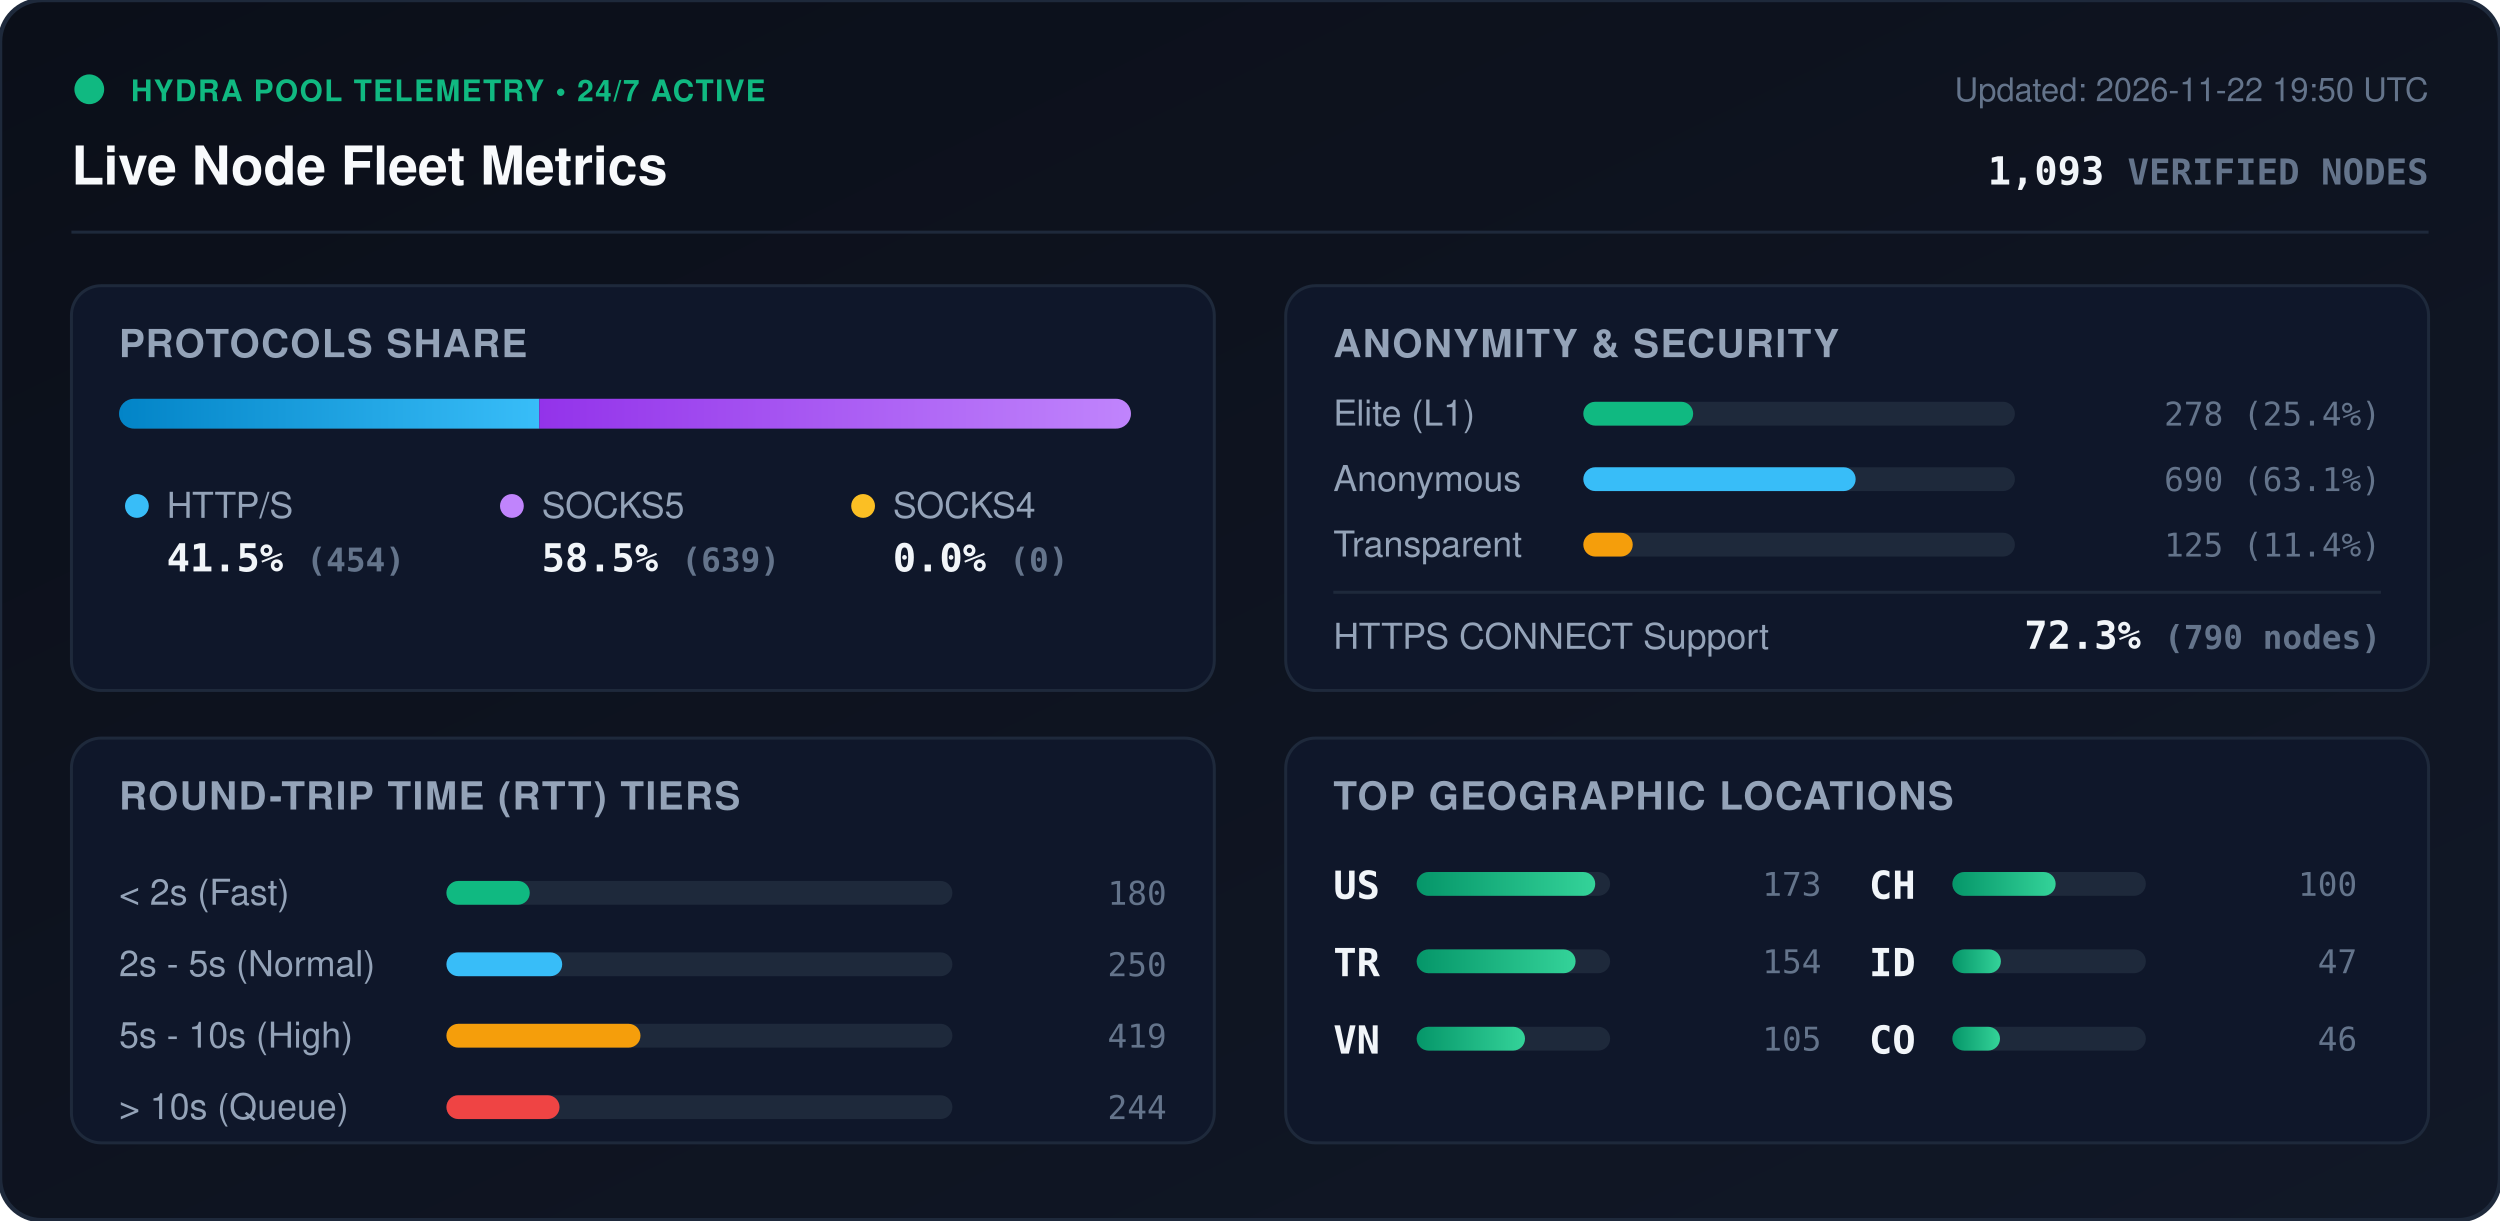
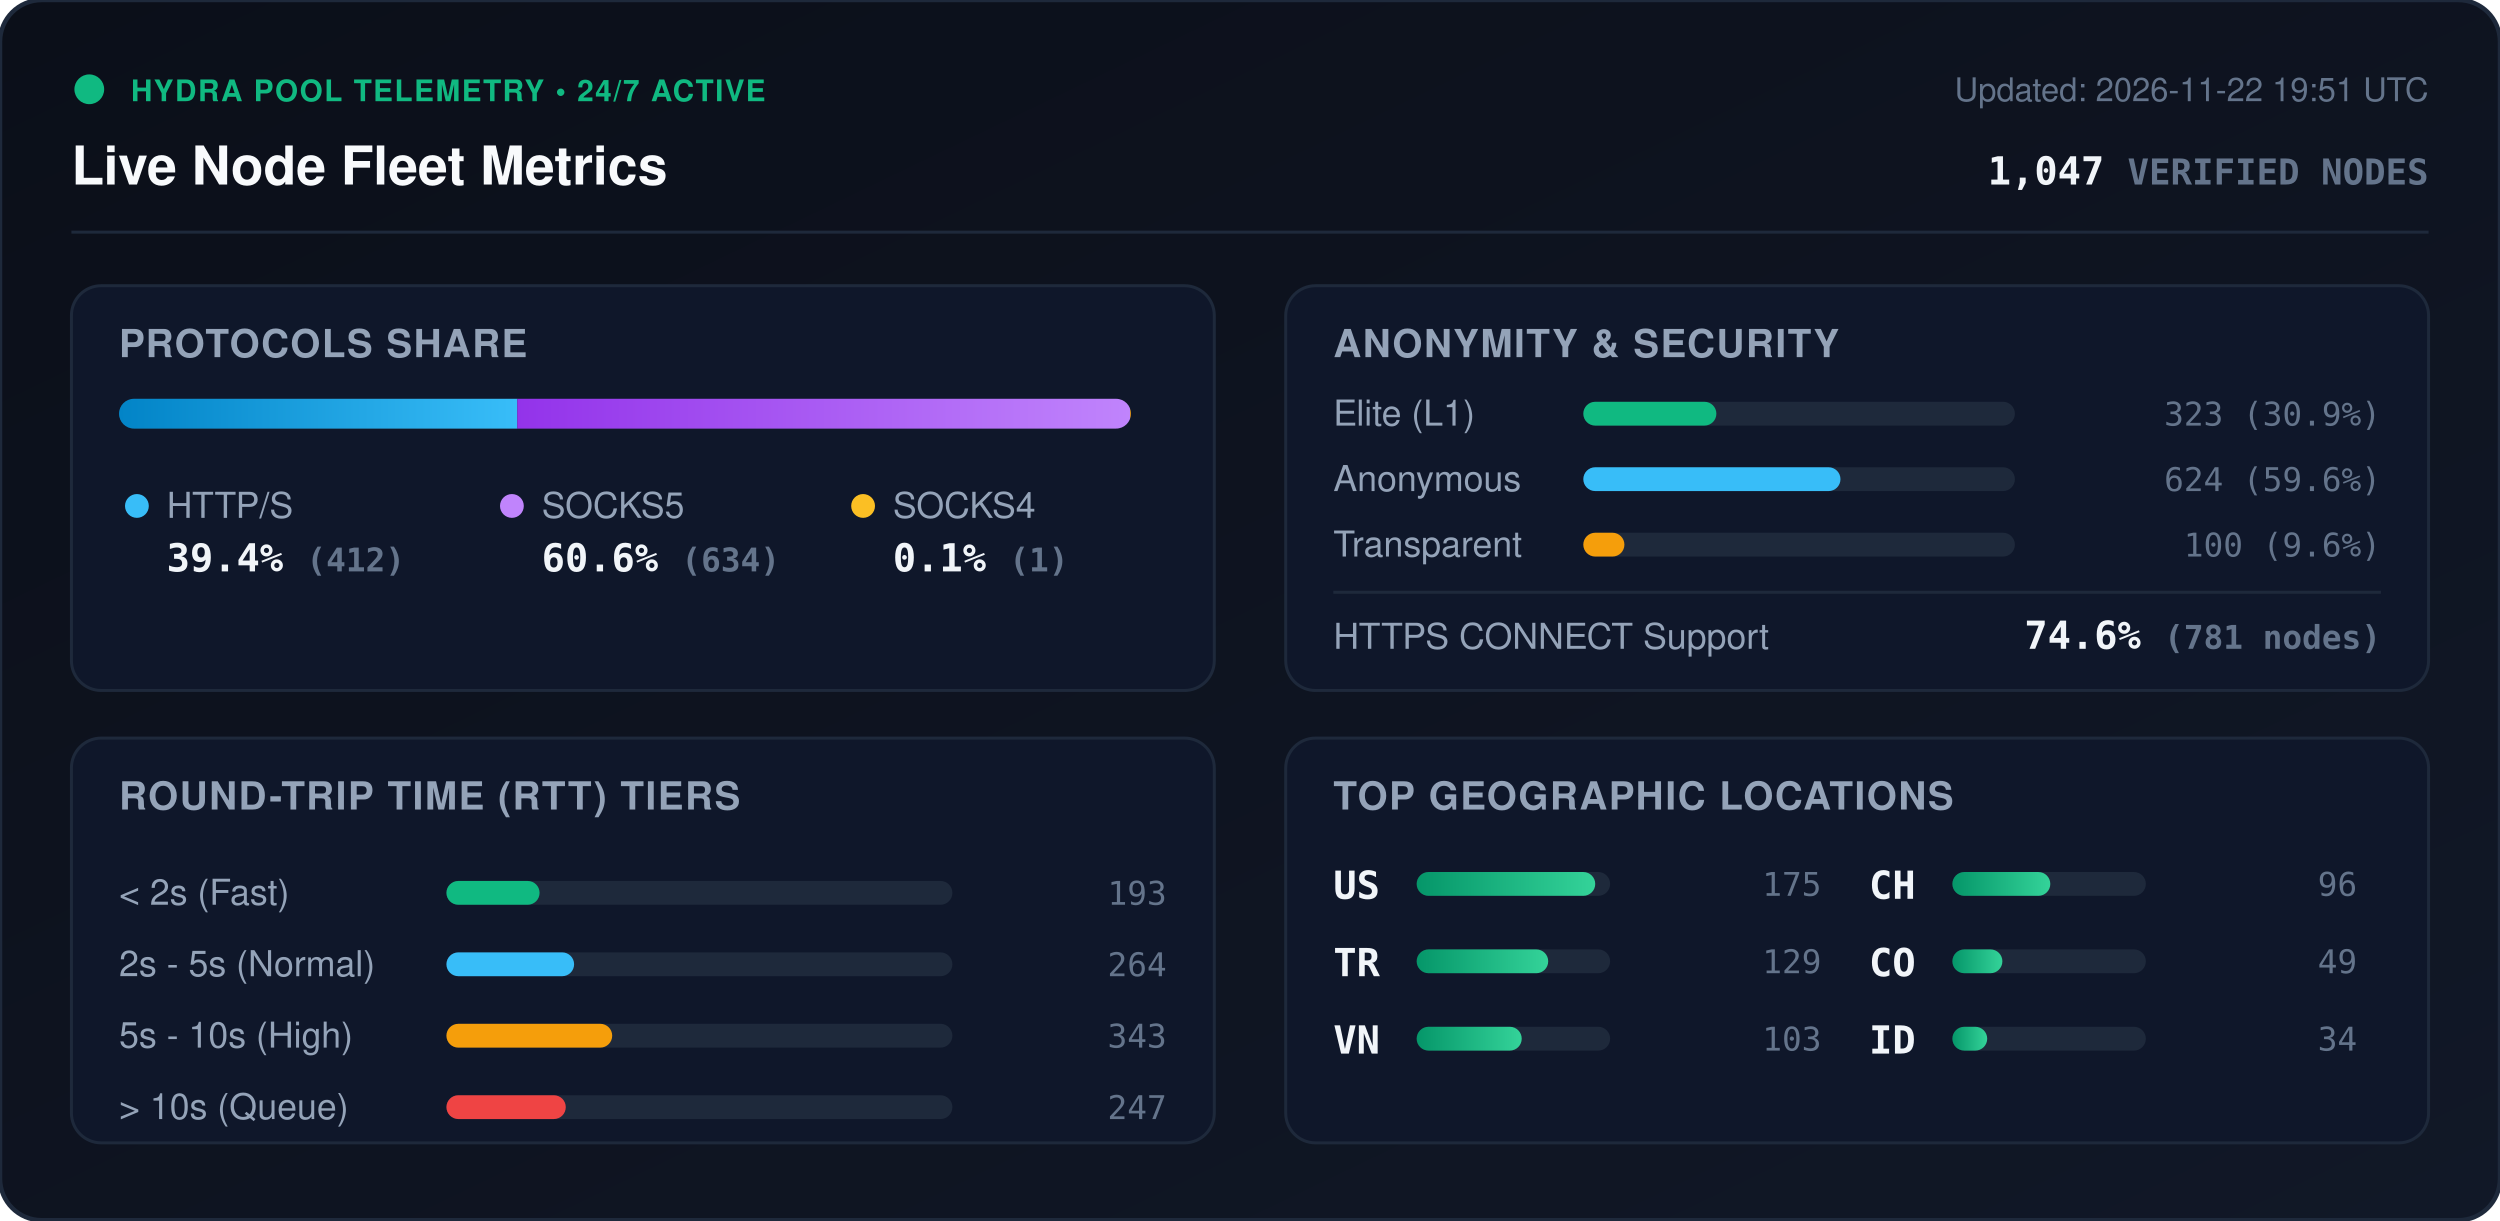
<svg xmlns="http://www.w3.org/2000/svg" viewBox="0 0 840 410" width="840" height="410" style="max-width: 100%; height: auto;">
  <defs>
    <linearGradient id="bg" x1="0%" y1="0%" x2="100%" y2="100%">
      <stop offset="0%" stop-color="#0b0f19" />
      <stop offset="100%" stop-color="#111827" />
    </linearGradient>
    <linearGradient id="bar-http" x1="0%" y1="0%" x2="100%" y2="0%">
      <stop offset="0%" stop-color="#0284c7" />
      <stop offset="100%" stop-color="#38bdf8" />
    </linearGradient>
    <linearGradient id="bar-socks5" x1="0%" y1="0%" x2="100%" y2="0%">
      <stop offset="0%" stop-color="#9333ea" />
      <stop offset="100%" stop-color="#c084fc" />
    </linearGradient>
    <linearGradient id="bar-socks4" x1="0%" y1="0%" x2="100%" y2="0%">
      <stop offset="0%" stop-color="#d97706" />
      <stop offset="100%" stop-color="#fbbf24" />
    </linearGradient>
    <linearGradient id="bar-green" x1="0%" y1="0%" x2="100%" y2="0%">
      <stop offset="0%" stop-color="#059669" />
      <stop offset="100%" stop-color="#34d399" />
    </linearGradient>
    <clipPath id="prog-track-clip">
      <rect width="340.0" height="10" rx="5" />
    </clipPath>
    <style>
      .title { font: 700 18px -apple-system, BlinkMacSystemFont, 'Segoe UI', Helvetica, Arial, sans-serif; fill: #f8fafc; }
      .sub { font: 500 11px -apple-system, BlinkMacSystemFont, 'Segoe UI', Helvetica, Arial, sans-serif; fill: #64748b; }
      .section-hdr { font: 600 13px -apple-system, BlinkMacSystemFont, 'Segoe UI', Helvetica, Arial, sans-serif; fill: #94a3b8; letter-spacing: 0.5px; }
      .metric-val { font: 700 13px -apple-system, BlinkMacSystemFont, 'Segoe UI', Helvetica, Arial, sans-serif; fill: #f1f5f9; }
      .metric-lbl { font: 500 12px -apple-system, BlinkMacSystemFont, 'Segoe UI', Helvetica, Arial, sans-serif; fill: #94a3b8; }
      .badge-txt { font: 700 10px -apple-system, BlinkMacSystemFont, 'Segoe UI', Helvetica, Arial, sans-serif; fill: #10b981; letter-spacing: 0.5px; }
      .mono { font-family: ui-monospace, SFMono-Regular, Menlo, Monaco, Consolas, monospace; }
      .pulse { animation: beacon 2s infinite ease-in-out; }
      @keyframes beacon { 0%, 100% { opacity: 1; } 50% { opacity: 0.35; } }
    </style>
  </defs>
  <rect width="840" height="410" rx="14" fill="url(#bg)" stroke="#1e293b" stroke-width="1.5" />
  <g transform="translate(24, 24)">
    <circle cx="6" cy="6" r="5" fill="#10b981" class="pulse" />
    <text x="20" y="10" class="badge-txt">HYDRA POOL TELEMETRY • 24/7 ACTIVE</text>
    <text x="0" y="38" class="title">Live Node Fleet Metrics</text>
-     <text x="792" y="10" text-anchor="end" class="sub">Updated: 2026-11-22 19:50 UTC</text>
-     <text x="792" y="38" text-anchor="end" class="metric-val mono" fill="#38bdf8">1,093 <tspan font-size="12" fill="#64748b">VERIFIED NODES</tspan>
+     <text x="792" y="10" text-anchor="end" class="sub">Updated: 2026-11-22 19:51 UTC</text>
+     <text x="792" y="38" text-anchor="end" class="metric-val mono" fill="#38bdf8">1,047 <tspan font-size="12" fill="#64748b">VERIFIED NODES</tspan>
    </text>
  </g>
  <line x1="24" y1="78" x2="816" y2="78" stroke="#1e293b" stroke-width="1" />
  <g transform="translate(24, 96)">
    <rect width="384" height="136" rx="10" fill="#0f172a" stroke="#1e293b" />
    <text x="16" y="24" class="section-hdr">PROTOCOLS SHARE</text>
    <g transform="translate(16, 38)">
      <rect width="340.0" height="10" rx="5" fill="#1e293b" />
      <g clip-path="url(#prog-track-clip)">
-         <rect x="0" width="141.2" height="10" fill="url(#bar-http)" />
-         <rect x="141.2" width="198.8" height="10" fill="url(#bar-socks5)" />
-         <rect x="340.0" width="0.0" height="10" fill="url(#bar-socks4)" />
+         <rect x="0" width="133.8" height="10" fill="url(#bar-http)" />
+         <rect x="133.8" width="205.9" height="10" fill="url(#bar-socks5)" />
+         <rect x="339.7" width="0.3" height="10" fill="url(#bar-socks4)" />
      </g>
    </g>
    <g transform="translate(16, 68)">
      <circle cx="6" cy="6" r="4" fill="#38bdf8" />
      <text x="16" y="10" class="metric-lbl">HTTP/S</text>
-       <text x="16" y="28" class="metric-val mono">41.5% <tspan font-size="11" fill="#64748b">(454)</tspan>
+       <text x="16" y="28" class="metric-val mono">39.4% <tspan font-size="11" fill="#64748b">(412)</tspan>
      </text>
      <circle cx="132" cy="6" r="4" fill="#c084fc" />
      <text x="142" y="10" class="metric-lbl">SOCKS5</text>
-       <text x="142" y="28" class="metric-val mono">58.5% <tspan font-size="11" fill="#64748b">(639)</tspan>
+       <text x="142" y="28" class="metric-val mono">60.6% <tspan font-size="11" fill="#64748b">(634)</tspan>
      </text>
      <circle cx="250" cy="6" r="4" fill="#fbbf24" />
      <text x="260" y="10" class="metric-lbl">SOCKS4</text>
-       <text x="260" y="28" class="metric-val mono">0.0% <tspan font-size="11" fill="#64748b">(0)</tspan>
+       <text x="260" y="28" class="metric-val mono">0.1% <tspan font-size="11" fill="#64748b">(1)</tspan>
      </text>
    </g>
  </g>
  <g transform="translate(432, 96)">
    <rect width="384" height="136" rx="10" fill="#0f172a" stroke="#1e293b" />
    <text x="16" y="24" class="section-hdr">ANONYMITY &amp; SECURITY</text>
    <text x="16" y="47" class="metric-lbl">Elite (L1)</text>
    <rect x="100" y="39" width="145.0" height="8" rx="4" fill="#1e293b" />
-     <rect x="100" y="39" width="36.9" height="8" rx="4" fill="#10b981" />
-     <text x="368" y="47" text-anchor="end" class="mono sub" fill="#e2e8f0">278 (25.4%)</text>
+     <rect x="100" y="39" width="44.7" height="8" rx="4" fill="#10b981" />
+     <text x="368" y="47" text-anchor="end" class="mono sub" fill="#e2e8f0">323 (30.9%)</text>
    <text x="16" y="69" class="metric-lbl">Anonymous</text>
    <rect x="100" y="61" width="145.0" height="8" rx="4" fill="#1e293b" />
-     <rect x="100" y="61" width="91.5" height="8" rx="4" fill="#38bdf8" />
-     <text x="368" y="69" text-anchor="end" class="mono sub" fill="#e2e8f0">690 (63.1%)</text>
+     <rect x="100" y="61" width="86.4" height="8" rx="4" fill="#38bdf8" />
+     <text x="368" y="69" text-anchor="end" class="mono sub" fill="#e2e8f0">624 (59.6%)</text>
    <text x="16" y="91" class="metric-lbl">Transparent</text>
    <rect x="100" y="83" width="145.0" height="8" rx="4" fill="#1e293b" />
-     <rect x="100" y="83" width="16.6" height="8" rx="4" fill="#f59e0b" />
-     <text x="368" y="91" text-anchor="end" class="mono sub" fill="#e2e8f0">125 (11.4%)</text>
+     <rect x="100" y="83" width="13.8" height="8" rx="4" fill="#f59e0b" />
+     <text x="368" y="91" text-anchor="end" class="mono sub" fill="#e2e8f0">100 (9.6%)</text>
    <line x1="16" y1="103" x2="368" y2="103" stroke="#1e293b" stroke-width="1" />
    <text x="16" y="122" class="metric-lbl">HTTPS CONNECT Support</text>
-     <text x="368" y="122" text-anchor="end" class="metric-val mono" fill="#34d399">72.3% <tspan font-size="11" fill="#64748b">(790 nodes)</tspan>
+     <text x="368" y="122" text-anchor="end" class="metric-val mono" fill="#34d399">74.6% <tspan font-size="11" fill="#64748b">(781 nodes)</tspan>
    </text>
  </g>
  <g transform="translate(24, 248)">
    <rect width="384" height="136" rx="10" fill="#0f172a" stroke="#1e293b" />
    <text x="16" y="24" class="section-hdr">ROUND-TRIP TIME (RTT) TIERS</text>
    <g transform="translate(16, 42)">
      <text x="0" y="14" class="metric-lbl">&lt; 2s (Fast)</text>
      <rect x="110" y="6" width="170" height="8" rx="4" fill="#1e293b" />
-       <rect x="110" y="6" width="28.0" height="8" rx="4" fill="#10b981" />
-       <text x="352" y="14" text-anchor="end" class="mono sub">180</text>
+       <rect x="110" y="6" width="31.3" height="8" rx="4" fill="#10b981" />
+       <text x="352" y="14" text-anchor="end" class="mono sub">193</text>
      <text x="0" y="38" class="metric-lbl">2s - 5s (Normal)</text>
      <rect x="110" y="30" width="170" height="8" rx="4" fill="#1e293b" />
-       <rect x="110" y="30" width="38.9" height="8" rx="4" fill="#38bdf8" />
-       <text x="352" y="38" text-anchor="end" class="mono sub">250</text>
+       <rect x="110" y="30" width="42.9" height="8" rx="4" fill="#38bdf8" />
+       <text x="352" y="38" text-anchor="end" class="mono sub">264</text>
      <text x="0" y="62" class="metric-lbl">5s - 10s (High)</text>
      <rect x="110" y="54" width="170" height="8" rx="4" fill="#1e293b" />
-       <rect x="110" y="54" width="65.2" height="8" rx="4" fill="#f59e0b" />
-       <text x="352" y="62" text-anchor="end" class="mono sub">419</text>
+       <rect x="110" y="54" width="55.7" height="8" rx="4" fill="#f59e0b" />
+       <text x="352" y="62" text-anchor="end" class="mono sub">343</text>
      <text x="0" y="86" class="metric-lbl">&gt; 10s (Queue)</text>
      <rect x="110" y="78" width="170" height="8" rx="4" fill="#1e293b" />
-       <rect x="110" y="78" width="38.0" height="8" rx="4" fill="#ef4444" />
-       <text x="352" y="86" text-anchor="end" class="mono sub">244</text>
+       <rect x="110" y="78" width="40.1" height="8" rx="4" fill="#ef4444" />
+       <text x="352" y="86" text-anchor="end" class="mono sub">247</text>
    </g>
  </g>
  <g transform="translate(432, 248)">
    <rect width="384" height="136" rx="10" fill="#0f172a" stroke="#1e293b" />
    <text x="16" y="24" class="section-hdr">TOP GEOGRAPHIC LOCATIONS</text>
    <g transform="translate(16, 42)">
      <g transform="translate(0, 0)">
        <text x="0" y="12" class="mono metric-val" font-size="12">US</text>
        <rect x="28" y="3" width="65" height="8" rx="4" fill="#1e293b" />
        <rect x="28" y="3" width="60.0" height="8" rx="4" fill="url(#bar-green)" />
-         <text x="164" y="11" text-anchor="end" class="mono sub">173</text>
+         <text x="164" y="11" text-anchor="end" class="mono sub">175</text>
      </g>
      <g transform="translate(0, 26)">
        <text x="0" y="12" class="mono metric-val" font-size="12">TR</text>
        <rect x="28" y="3" width="65" height="8" rx="4" fill="#1e293b" />
-         <rect x="28" y="3" width="53.4" height="8" rx="4" fill="url(#bar-green)" />
-         <text x="164" y="11" text-anchor="end" class="mono sub">154</text>
+         <rect x="28" y="3" width="44.2" height="8" rx="4" fill="url(#bar-green)" />
+         <text x="164" y="11" text-anchor="end" class="mono sub">129</text>
      </g>
      <g transform="translate(0, 52)">
        <text x="0" y="12" class="mono metric-val" font-size="12">VN</text>
        <rect x="28" y="3" width="65" height="8" rx="4" fill="#1e293b" />
-         <rect x="28" y="3" width="36.4" height="8" rx="4" fill="url(#bar-green)" />
-         <text x="164" y="11" text-anchor="end" class="mono sub">105</text>
+         <rect x="28" y="3" width="35.3" height="8" rx="4" fill="url(#bar-green)" />
+         <text x="164" y="11" text-anchor="end" class="mono sub">103</text>
      </g>
      <g transform="translate(180, 0)">
        <text x="0" y="12" class="mono metric-val" font-size="12">CH</text>
        <rect x="28" y="3" width="65" height="8" rx="4" fill="#1e293b" />
-         <rect x="28" y="3" width="34.7" height="8" rx="4" fill="url(#bar-green)" />
-         <text x="164" y="11" text-anchor="end" class="mono sub">100</text>
+         <rect x="28" y="3" width="32.9" height="8" rx="4" fill="url(#bar-green)" />
+         <text x="164" y="11" text-anchor="end" class="mono sub">96</text>
      </g>
      <g transform="translate(180, 26)">
+         <text x="0" y="12" class="mono metric-val" font-size="12">CO</text>
+         <rect x="28" y="3" width="65" height="8" rx="4" fill="#1e293b" />
+         <rect x="28" y="3" width="16.8" height="8" rx="4" fill="url(#bar-green)" />
+         <text x="164" y="11" text-anchor="end" class="mono sub">49</text>
+       </g>
+       <g transform="translate(180, 52)">
        <text x="0" y="12" class="mono metric-val" font-size="12">ID</text>
        <rect x="28" y="3" width="65" height="8" rx="4" fill="#1e293b" />
-         <rect x="28" y="3" width="16.3" height="8" rx="4" fill="url(#bar-green)" />
-         <text x="164" y="11" text-anchor="end" class="mono sub">47</text>
-       </g>
-       <g transform="translate(180, 52)">
-         <text x="0" y="12" class="mono metric-val" font-size="12">CO</text>
-         <rect x="28" y="3" width="65" height="8" rx="4" fill="#1e293b" />
-         <rect x="28" y="3" width="16.0" height="8" rx="4" fill="url(#bar-green)" />
-         <text x="164" y="11" text-anchor="end" class="mono sub">46</text>
+         <rect x="28" y="3" width="11.7" height="8" rx="4" fill="url(#bar-green)" />
+         <text x="164" y="11" text-anchor="end" class="mono sub">34</text>
      </g>
    </g>
  </g>
</svg>
